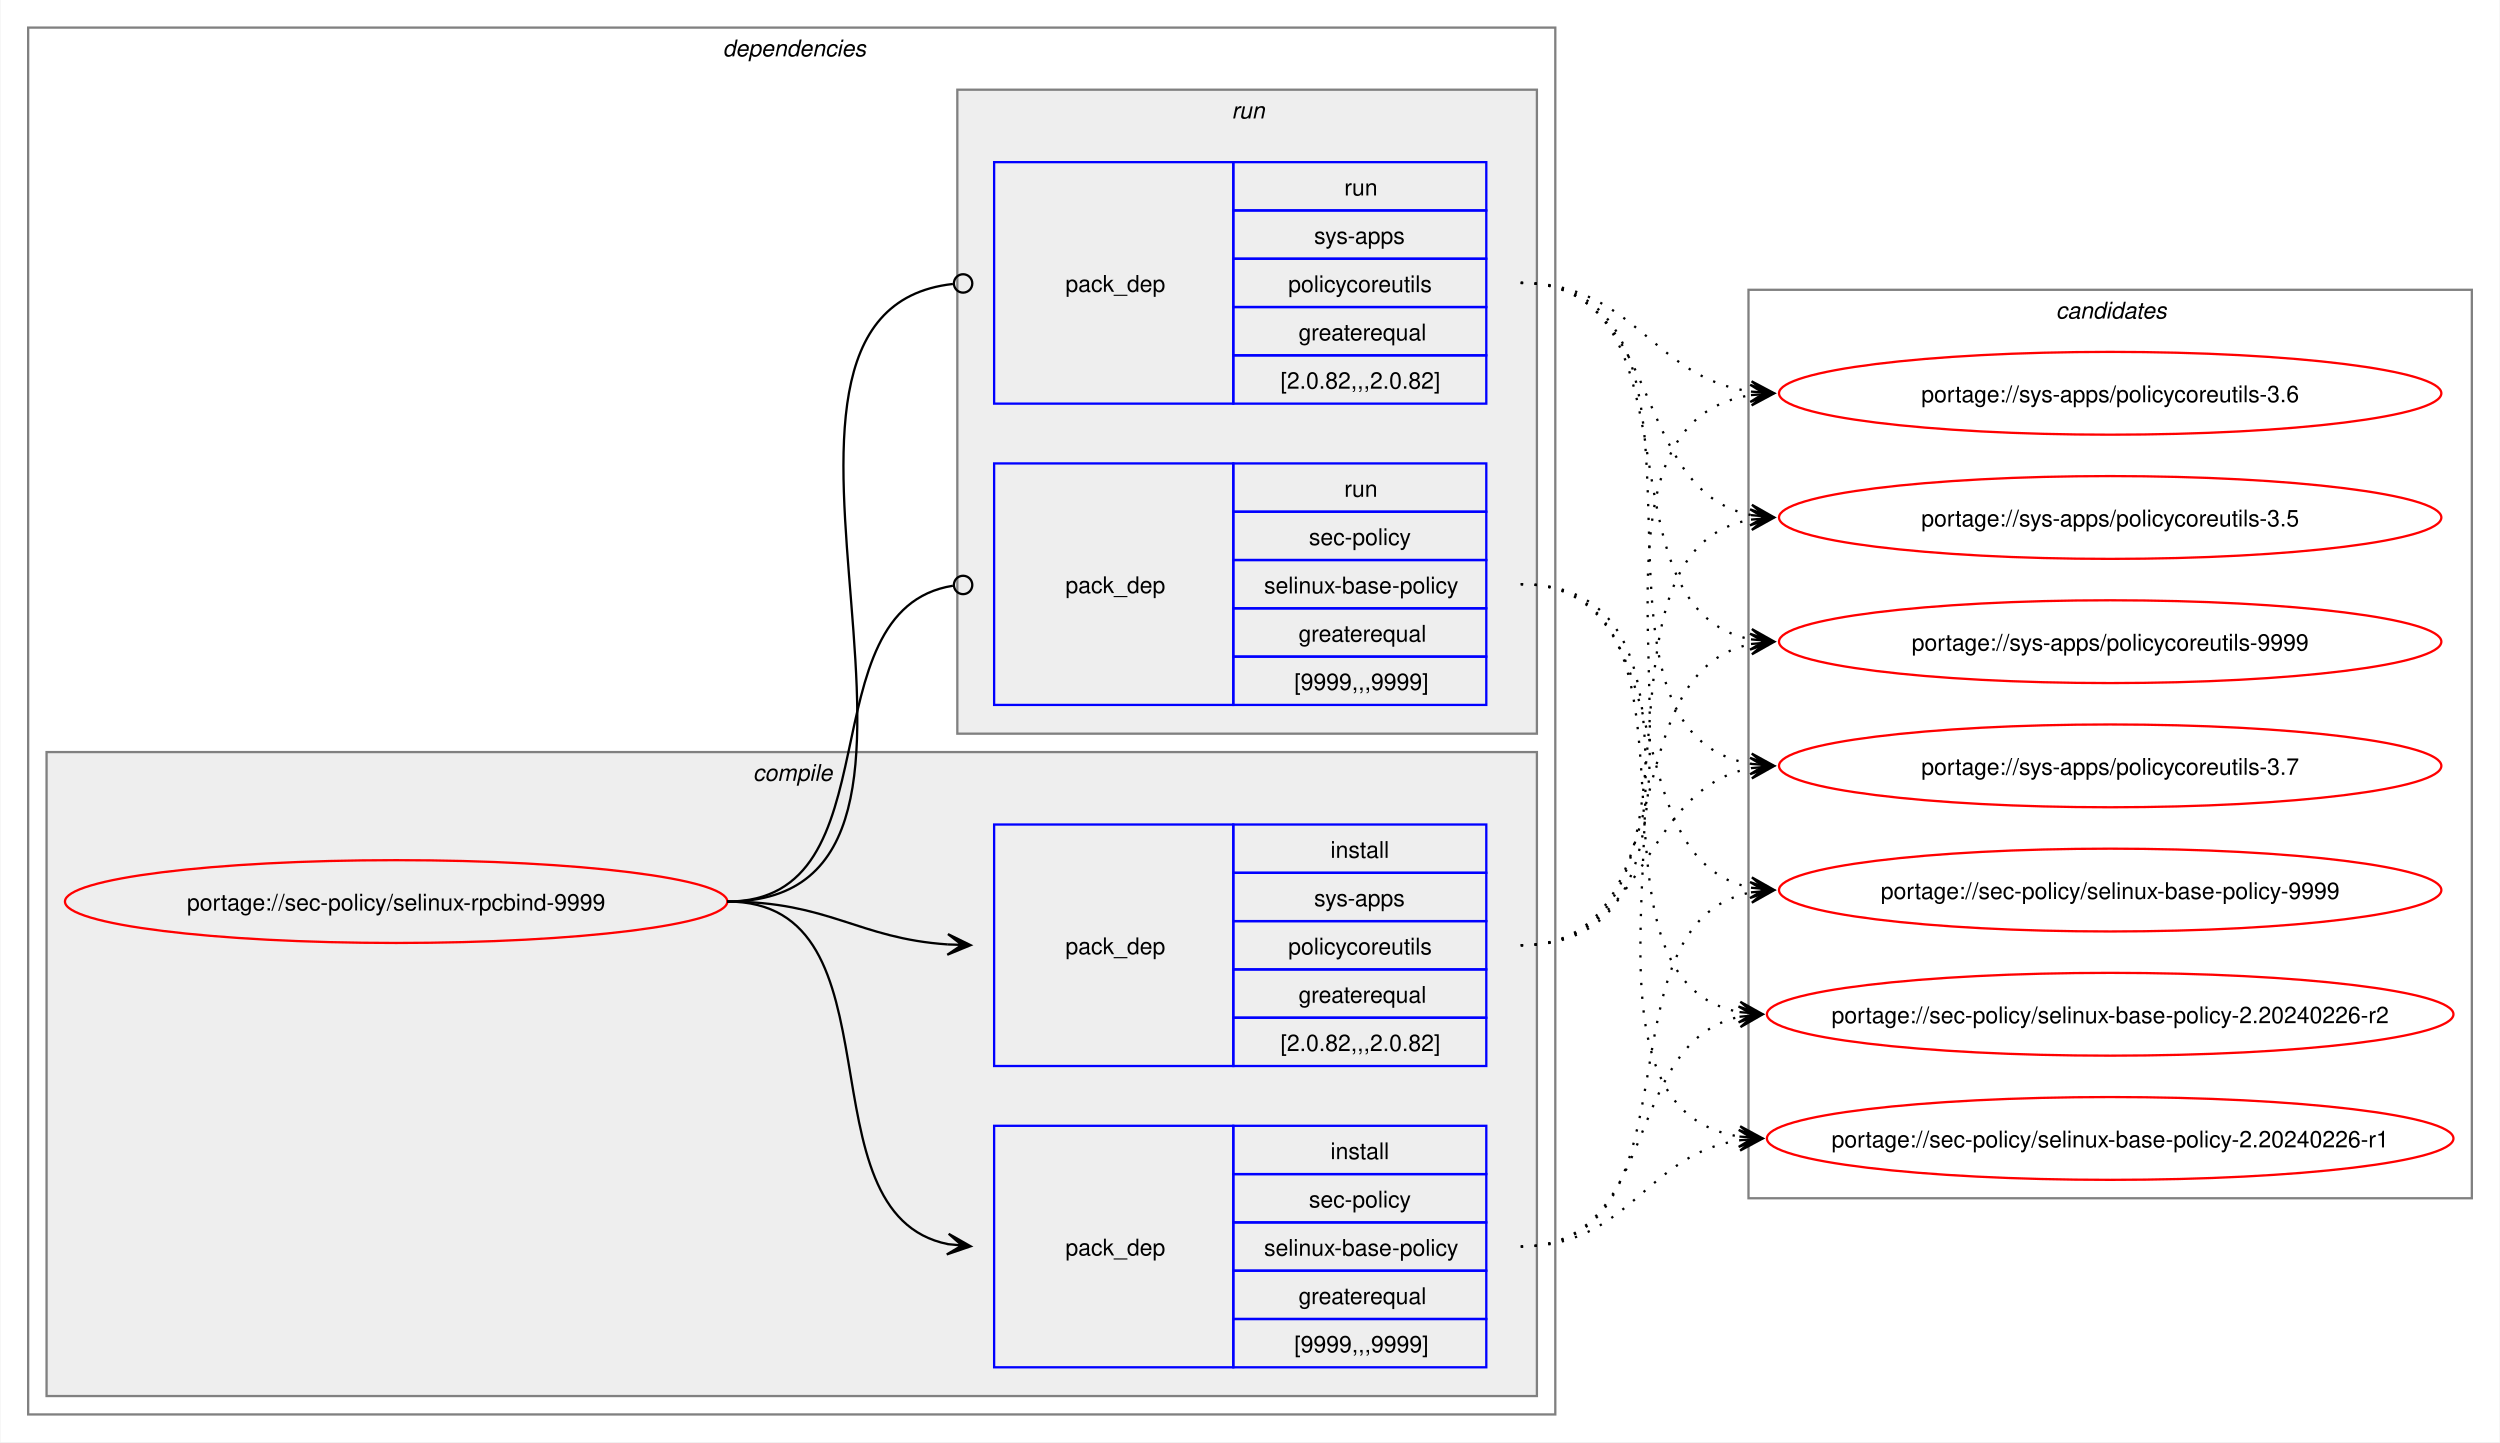
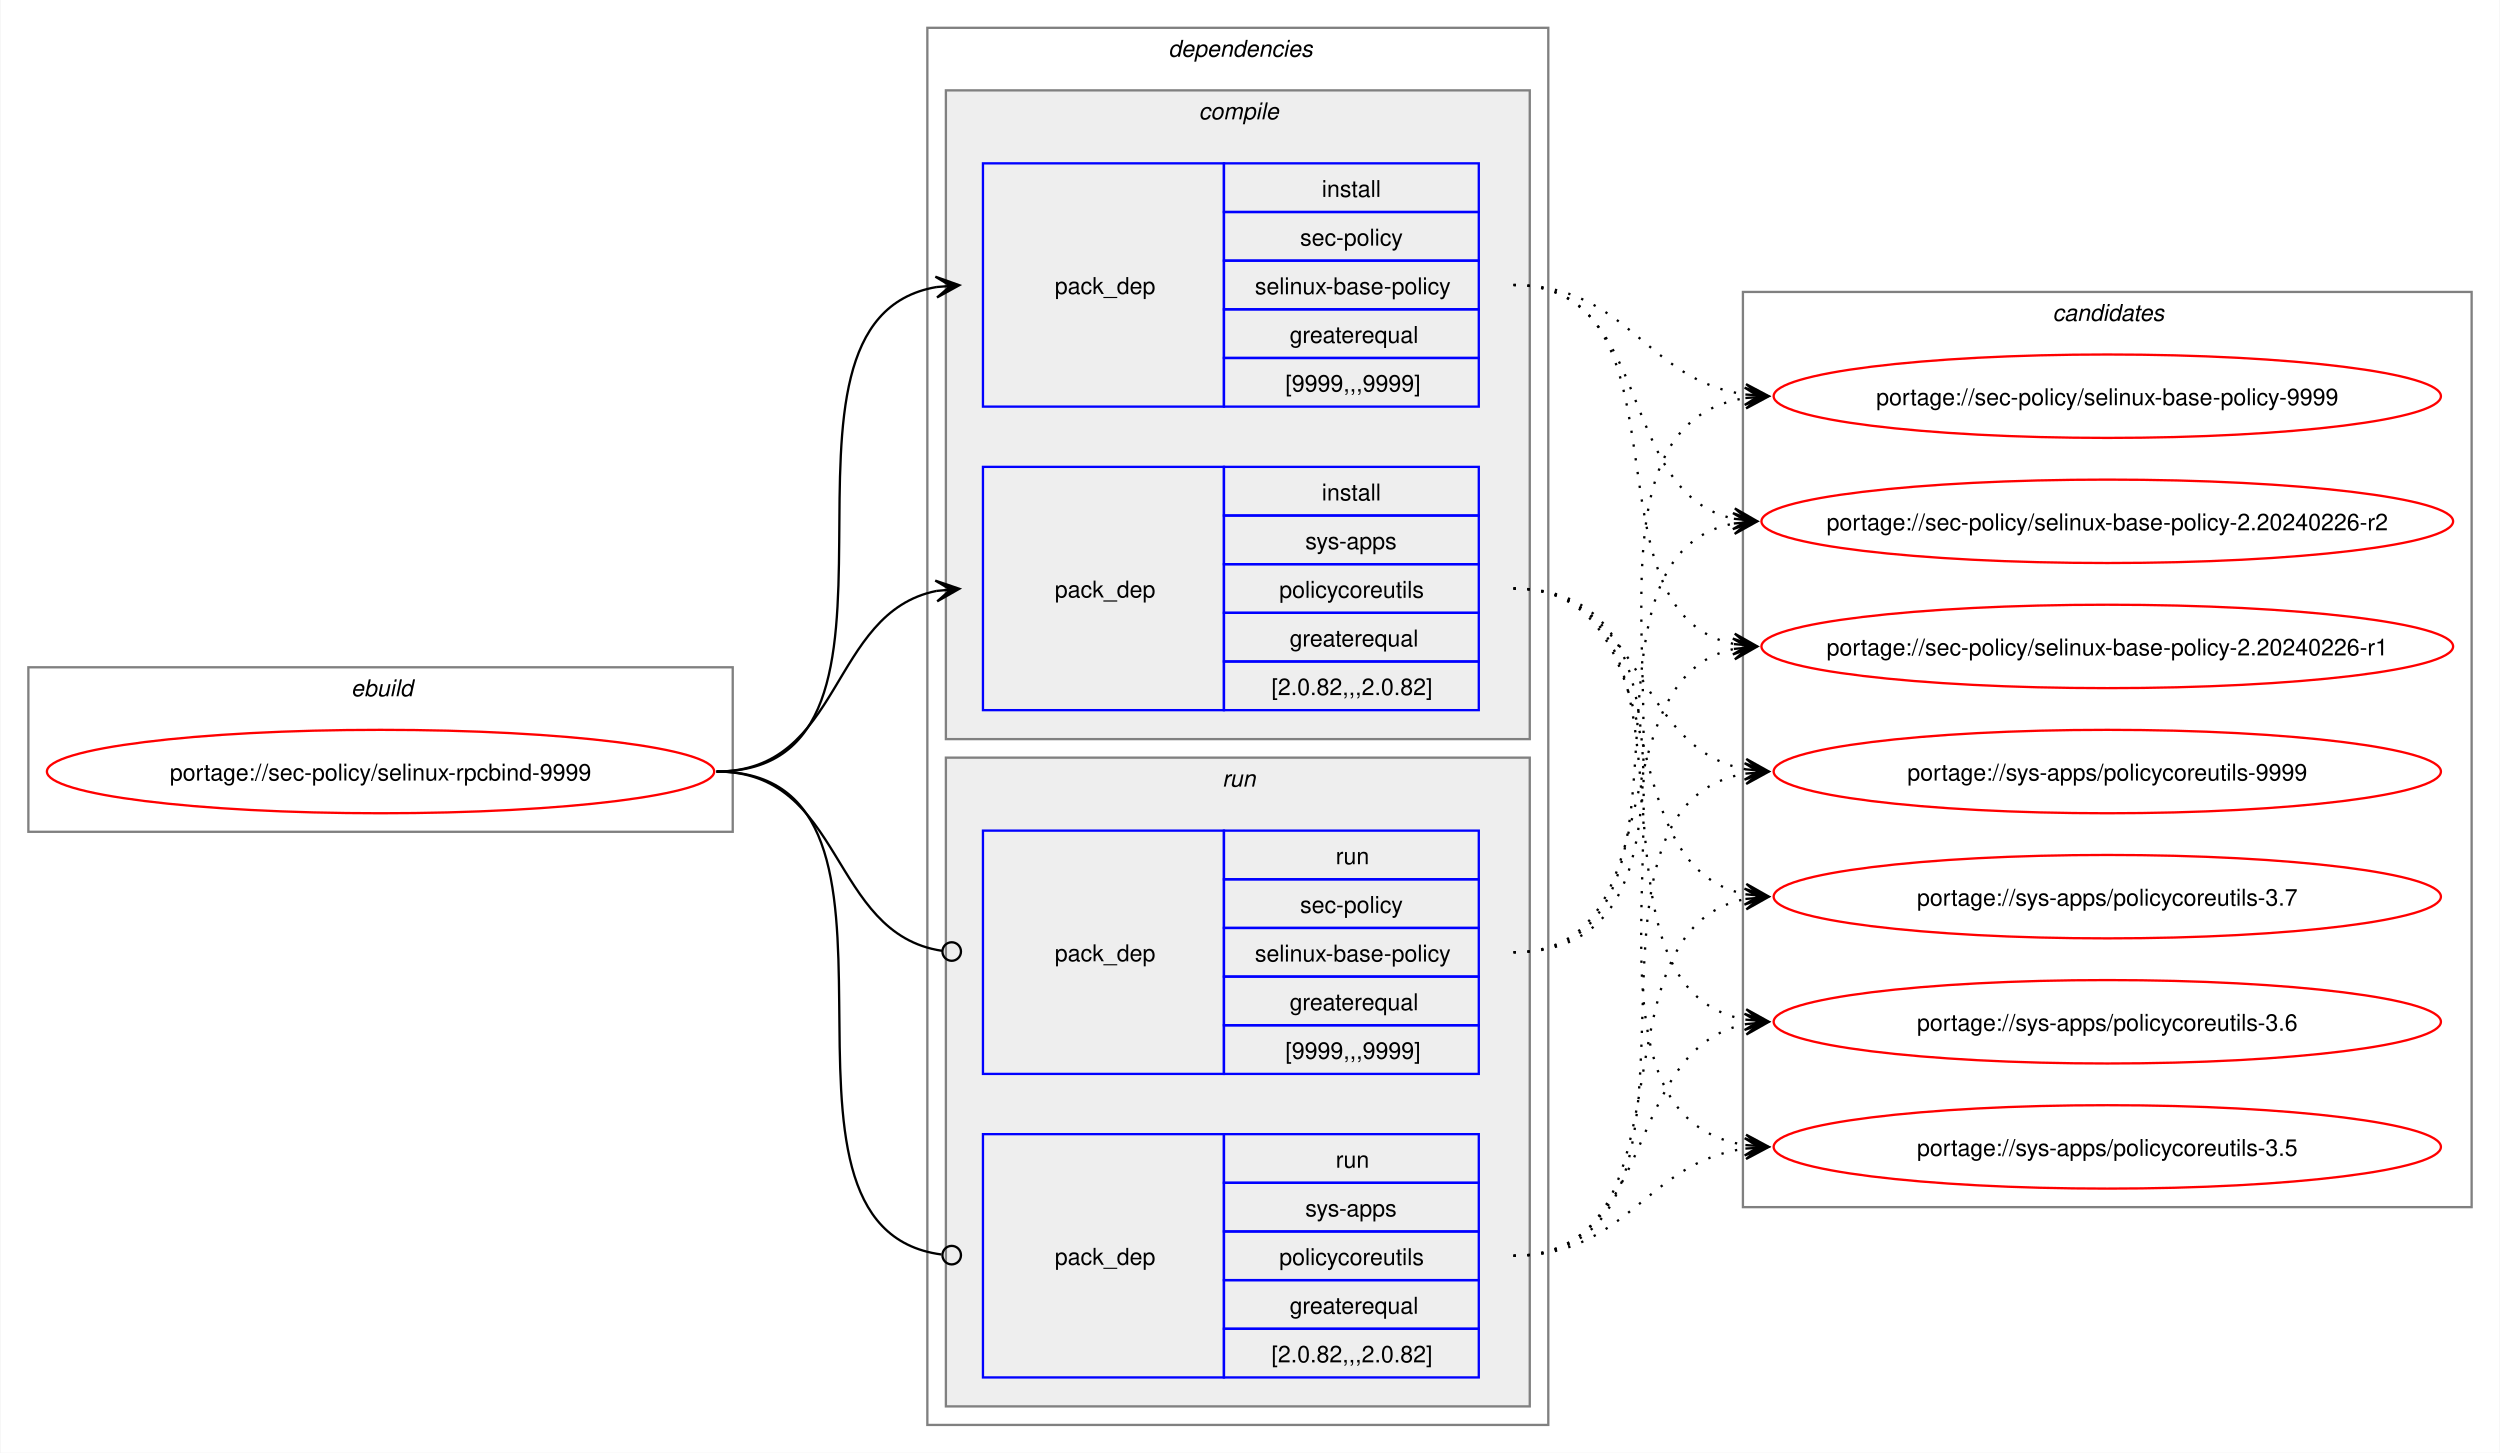
- <svg xmlns="http://www.w3.org/2000/svg" xmlns:xlink="http://www.w3.org/1999/xlink" width="1087pt" height="627pt" viewBox="0.00 0.00 1086.51 627.00">
+ <svg xmlns="http://www.w3.org/2000/svg" xmlns:xlink="http://www.w3.org/1999/xlink" width="1079pt" height="627pt" viewBox="0.00 0.00 1078.51 627.00">
  <g id="graph0" class="graph" transform="scale(1 1) rotate(0) translate(4 623)">
-     <polygon fill="white" stroke="none" points="-4,4 -4,-623 1082.51,-623 1082.51,4 -4,4" />
+     <polygon fill="white" stroke="none" points="-4,4 -4,-623 1074.51,-623 1074.51,4 -4,4" />
+     <g id="clust1" class="cluster">
+       <polygon fill="none" stroke="gray" points="8,-264 8,-335 312,-335 312,-264 8,-264" />
+       <text text-anchor="start" x="147.25" y="-322.5" font-family="Helvetica,sans-Serif" font-style="italic" font-size="10.00">ebuild</text>
+     </g>
    <g id="clust2" class="cluster">
-       <polygon fill="none" stroke="gray" points="8,-8 8,-611 672,-611 672,-8 8,-8" />
-       <text text-anchor="start" x="310" y="-598.5" font-family="Helvetica,sans-Serif" font-style="italic" font-size="10.00">dependencies</text>
+       <polygon fill="none" stroke="gray" points="396,-8 396,-611 664,-611 664,-8 396,-8" />
+       <text text-anchor="start" x="500" y="-598.5" font-family="Helvetica,sans-Serif" font-style="italic" font-size="10.00">dependencies</text>
    </g>
    <g id="clust3" class="cluster">
-       <polygon fill="#eeeeee" stroke="gray" points="16,-16 16,-296 664,-296 664,-16 16,-16" />
-       <text text-anchor="start" x="323.12" y="-283.5" font-family="Helvetica,sans-Serif" font-style="italic" font-size="10.00">compile</text>
+       <polygon fill="#eeeeee" stroke="gray" points="404,-304 404,-584 656,-584 656,-304 404,-304" />
+       <text text-anchor="start" x="513.12" y="-571.5" font-family="Helvetica,sans-Serif" font-style="italic" font-size="10.00">compile</text>
    </g>
    <g id="clust7" class="cluster">
-       <polygon fill="#eeeeee" stroke="gray" points="412,-304 412,-584 664,-584 664,-304 412,-304" />
-       <text text-anchor="start" x="531.25" y="-571.5" font-family="Helvetica,sans-Serif" font-style="italic" font-size="10.00">run</text>
+       <polygon fill="#eeeeee" stroke="gray" points="404,-16 404,-296 656,-296 656,-16 404,-16" />
+       <text text-anchor="start" x="523.25" y="-283.5" font-family="Helvetica,sans-Serif" font-style="italic" font-size="10.00">run</text>
    </g>
    <g id="clust10" class="cluster">
-       <polygon fill="none" stroke="gray" points="756,-102 756,-497 1070.51,-497 1070.51,-102 756,-102" />
-       <text text-anchor="start" x="889.63" y="-484.5" font-family="Helvetica,sans-Serif" font-style="italic" font-size="10.00">candidates</text>
+       <polygon fill="none" stroke="gray" points="748,-102 748,-497 1062.51,-497 1062.51,-102 748,-102" />
+       <text text-anchor="start" x="881.63" y="-484.5" font-family="Helvetica,sans-Serif" font-style="italic" font-size="10.00">candidates</text>
    </g>
    <g id="node1" class="node">
      <g id="a_node1">
        <a xlink:href="../sec-policy/selinux-rpcbind-9999.svg" xlink:title="portage://sec-policy/selinux-rpcbind-9999">
-           <ellipse fill="none" stroke="red" cx="168" cy="-231" rx="144" ry="18" />
-           <text text-anchor="middle" x="168" y="-227.12" font-family="Helvetica,sans-Serif" font-size="10.00">portage://sec-policy/selinux-rpcbind-9999</text>
+           <ellipse fill="none" stroke="red" cx="160" cy="-290" rx="144" ry="18" />
+           <text text-anchor="middle" x="160" y="-286.12" font-family="Helvetica,sans-Serif" font-size="10.00">portage://sec-policy/selinux-rpcbind-9999</text>
        </a>
      </g>
    </g>
    <g id="node2" class="node">
-       <polygon fill="none" stroke="blue" points="428,-28.5 428,-133.5 532,-133.5 532,-28.5 428,-28.5" />
-       <text text-anchor="start" x="459" y="-77.12" font-family="Helvetica,sans-Serif" font-size="10.00">pack_dep</text>
-       <polygon fill="none" stroke="blue" points="532,-112.5 532,-133.5 642,-133.5 642,-112.5 532,-112.5" />
-       <text text-anchor="start" x="574.25" y="-119" font-family="Helvetica,sans-Serif" font-size="10.00">install</text>
-       <polygon fill="none" stroke="blue" points="532,-91.5 532,-112.5 642,-112.5 642,-91.5 532,-91.5" />
-       <text text-anchor="start" x="564.87" y="-98" font-family="Helvetica,sans-Serif" font-size="10.00">sec-policy</text>
-       <polygon fill="none" stroke="blue" points="532,-70.5 532,-91.5 642,-91.5 642,-70.5 532,-70.5" />
-       <text text-anchor="start" x="545.37" y="-77" font-family="Helvetica,sans-Serif" font-size="10.00">selinux-base-policy</text>
-       <polygon fill="none" stroke="blue" points="532,-49.5 532,-70.5 642,-70.5 642,-49.5 532,-49.5" />
-       <text text-anchor="start" x="560.37" y="-56" font-family="Helvetica,sans-Serif" font-size="10.00">greaterequal</text>
-       <polygon fill="none" stroke="blue" points="532,-28.5 532,-49.5 642,-49.5 642,-28.5 532,-28.5" />
-       <text text-anchor="start" x="558.5" y="-35" font-family="Helvetica,sans-Serif" font-size="10.00">[9999,,,9999]</text>
+       <polygon fill="none" stroke="blue" points="420,-447.5 420,-552.5 524,-552.5 524,-447.5 420,-447.5" />
+       <text text-anchor="start" x="451" y="-496.12" font-family="Helvetica,sans-Serif" font-size="10.00">pack_dep</text>
+       <polygon fill="none" stroke="blue" points="524,-531.5 524,-552.5 634,-552.5 634,-531.5 524,-531.5" />
+       <text text-anchor="start" x="566.25" y="-538" font-family="Helvetica,sans-Serif" font-size="10.00">install</text>
+       <polygon fill="none" stroke="blue" points="524,-510.5 524,-531.5 634,-531.5 634,-510.5 524,-510.5" />
+       <text text-anchor="start" x="556.87" y="-517" font-family="Helvetica,sans-Serif" font-size="10.00">sec-policy</text>
+       <polygon fill="none" stroke="blue" points="524,-489.5 524,-510.5 634,-510.5 634,-489.5 524,-489.5" />
+       <text text-anchor="start" x="537.37" y="-496" font-family="Helvetica,sans-Serif" font-size="10.00">selinux-base-policy</text>
+       <polygon fill="none" stroke="blue" points="524,-468.5 524,-489.5 634,-489.5 634,-468.5 524,-468.5" />
+       <text text-anchor="start" x="552.37" y="-475" font-family="Helvetica,sans-Serif" font-size="10.00">greaterequal</text>
+       <polygon fill="none" stroke="blue" points="524,-447.5 524,-468.5 634,-468.5 634,-447.5 524,-447.5" />
+       <text text-anchor="start" x="550.5" y="-454" font-family="Helvetica,sans-Serif" font-size="10.00">[9999,,,9999]</text>
    </g>
    <g id="edge1" class="edge">
-       <path fill="none" stroke="black" d="M312,-231C389.89,-231 342.32,-95.29 407.96,-82.04" />
-       <polygon fill="black" stroke="black" points="417.79,-81.11 408.25,-86.53 414.02,-81.47 407.83,-82.05 407.83,-82.05 407.83,-82.05 414.02,-81.47 407.41,-77.57 417.79,-81.11" />
+       <path fill="none" stroke="black" d="M305,-290C405.57,-290 314,-484.31 399.94,-499.11" />
+       <polygon fill="black" stroke="black" points="409.79,-499.9 399.46,-503.59 406.02,-499.6 399.82,-499.1 399.82,-499.1 399.82,-499.1 406.02,-499.6 400.18,-494.61 409.79,-499.9" />
    </g>
    <g id="node3" class="node">
-       <polygon fill="none" stroke="blue" points="428,-159.5 428,-264.5 532,-264.5 532,-159.5 428,-159.5" />
-       <text text-anchor="start" x="459" y="-208.12" font-family="Helvetica,sans-Serif" font-size="10.00">pack_dep</text>
-       <polygon fill="none" stroke="blue" points="532,-243.5 532,-264.5 642,-264.5 642,-243.5 532,-243.5" />
-       <text text-anchor="start" x="574.25" y="-250" font-family="Helvetica,sans-Serif" font-size="10.00">install</text>
-       <polygon fill="none" stroke="blue" points="532,-222.5 532,-243.5 642,-243.5 642,-222.5 532,-222.5" />
-       <text text-anchor="start" x="567.12" y="-229" font-family="Helvetica,sans-Serif" font-size="10.00">sys-apps</text>
-       <polygon fill="none" stroke="blue" points="532,-201.5 532,-222.5 642,-222.5 642,-201.5 532,-201.5" />
-       <text text-anchor="start" x="555.87" y="-208" font-family="Helvetica,sans-Serif" font-size="10.00">policycoreutils</text>
-       <polygon fill="none" stroke="blue" points="532,-180.5 532,-201.5 642,-201.5 642,-180.5 532,-180.5" />
-       <text text-anchor="start" x="560.37" y="-187" font-family="Helvetica,sans-Serif" font-size="10.00">greaterequal</text>
-       <polygon fill="none" stroke="blue" points="532,-159.5 532,-180.5 642,-180.5 642,-159.5 532,-159.5" />
-       <text text-anchor="start" x="552.5" y="-166" font-family="Helvetica,sans-Serif" font-size="10.00">[2.0.82,,,2.0.82]</text>
+       <polygon fill="none" stroke="blue" points="420,-316.5 420,-421.5 524,-421.5 524,-316.5 420,-316.5" />
+       <text text-anchor="start" x="451" y="-365.12" font-family="Helvetica,sans-Serif" font-size="10.00">pack_dep</text>
+       <polygon fill="none" stroke="blue" points="524,-400.5 524,-421.5 634,-421.5 634,-400.5 524,-400.5" />
+       <text text-anchor="start" x="566.25" y="-407" font-family="Helvetica,sans-Serif" font-size="10.00">install</text>
+       <polygon fill="none" stroke="blue" points="524,-379.5 524,-400.5 634,-400.5 634,-379.5 524,-379.5" />
+       <text text-anchor="start" x="559.12" y="-386" font-family="Helvetica,sans-Serif" font-size="10.00">sys-apps</text>
+       <polygon fill="none" stroke="blue" points="524,-358.5 524,-379.5 634,-379.5 634,-358.5 524,-358.5" />
+       <text text-anchor="start" x="547.87" y="-365" font-family="Helvetica,sans-Serif" font-size="10.00">policycoreutils</text>
+       <polygon fill="none" stroke="blue" points="524,-337.5 524,-358.5 634,-358.5 634,-337.5 524,-337.5" />
+       <text text-anchor="start" x="552.37" y="-344" font-family="Helvetica,sans-Serif" font-size="10.00">greaterequal</text>
+       <polygon fill="none" stroke="blue" points="524,-316.5 524,-337.5 634,-337.5 634,-316.5 524,-316.5" />
+       <text text-anchor="start" x="544.5" y="-323" font-family="Helvetica,sans-Serif" font-size="10.00">[2.0.82,,,2.0.82]</text>
    </g>
    <g id="edge2" class="edge">
-       <path fill="none" stroke="black" d="M312,-231C356.34,-231 368.74,-214.99 407.84,-212.36" />
-       <polygon fill="black" stroke="black" points="417.78,-212.04 407.93,-216.86 414,-212.16 407.79,-212.36 407.79,-212.36 407.79,-212.36 414,-212.16 407.64,-207.87 417.78,-212.04" />
+       <path fill="none" stroke="black" d="M305,-290C359.74,-290 353.49,-358.57 399.89,-367.94" />
+       <polygon fill="black" stroke="black" points="409.79,-368.88 399.41,-372.42 406.02,-368.53 399.83,-367.94 399.83,-367.94 399.83,-367.94 406.02,-368.53 400.26,-363.46 409.79,-368.88" />
    </g>
    <g id="node4" class="node">
-       <polygon fill="none" stroke="blue" points="428,-316.5 428,-421.5 532,-421.5 532,-316.5 428,-316.5" />
-       <text text-anchor="start" x="459" y="-365.12" font-family="Helvetica,sans-Serif" font-size="10.00">pack_dep</text>
-       <polygon fill="none" stroke="blue" points="532,-400.5 532,-421.5 642,-421.5 642,-400.5 532,-400.5" />
-       <text text-anchor="start" x="580.25" y="-407" font-family="Helvetica,sans-Serif" font-size="10.00">run</text>
-       <polygon fill="none" stroke="blue" points="532,-379.5 532,-400.5 642,-400.5 642,-379.5 532,-379.5" />
-       <text text-anchor="start" x="564.87" y="-386" font-family="Helvetica,sans-Serif" font-size="10.00">sec-policy</text>
-       <polygon fill="none" stroke="blue" points="532,-358.5 532,-379.5 642,-379.5 642,-358.5 532,-358.5" />
-       <text text-anchor="start" x="545.37" y="-365" font-family="Helvetica,sans-Serif" font-size="10.00">selinux-base-policy</text>
-       <polygon fill="none" stroke="blue" points="532,-337.5 532,-358.5 642,-358.5 642,-337.5 532,-337.5" />
-       <text text-anchor="start" x="560.37" y="-344" font-family="Helvetica,sans-Serif" font-size="10.00">greaterequal</text>
-       <polygon fill="none" stroke="blue" points="532,-316.5 532,-337.5 642,-337.5 642,-316.5 532,-316.5" />
-       <text text-anchor="start" x="558.5" y="-323" font-family="Helvetica,sans-Serif" font-size="10.00">[9999,,,9999]</text>
+       <polygon fill="none" stroke="blue" points="420,-159.5 420,-264.5 524,-264.5 524,-159.5 420,-159.5" />
+       <text text-anchor="start" x="451" y="-208.12" font-family="Helvetica,sans-Serif" font-size="10.00">pack_dep</text>
+       <polygon fill="none" stroke="blue" points="524,-243.5 524,-264.5 634,-264.5 634,-243.5 524,-243.5" />
+       <text text-anchor="start" x="572.25" y="-250" font-family="Helvetica,sans-Serif" font-size="10.00">run</text>
+       <polygon fill="none" stroke="blue" points="524,-222.5 524,-243.5 634,-243.5 634,-222.5 524,-222.5" />
+       <text text-anchor="start" x="556.87" y="-229" font-family="Helvetica,sans-Serif" font-size="10.00">sec-policy</text>
+       <polygon fill="none" stroke="blue" points="524,-201.5 524,-222.5 634,-222.5 634,-201.5 524,-201.5" />
+       <text text-anchor="start" x="537.37" y="-208" font-family="Helvetica,sans-Serif" font-size="10.00">selinux-base-policy</text>
+       <polygon fill="none" stroke="blue" points="524,-180.5 524,-201.5 634,-201.5 634,-180.5 524,-180.5" />
+       <text text-anchor="start" x="552.37" y="-187" font-family="Helvetica,sans-Serif" font-size="10.00">greaterequal</text>
+       <polygon fill="none" stroke="blue" points="524,-159.5 524,-180.5 634,-180.5 634,-159.5 524,-159.5" />
+       <text text-anchor="start" x="550.5" y="-166" font-family="Helvetica,sans-Serif" font-size="10.00">[9999,,,9999]</text>
    </g>
    <g id="edge3" class="edge">
-       <path fill="none" stroke="black" d="M312,-231C386.43,-231 345.13,-357.91 410.07,-368.32" />
-       <ellipse fill="none" stroke="black" cx="414.51" cy="-368.66" rx="4" ry="4" />
+       <path fill="none" stroke="black" d="M305,-290C360.41,-290 353.47,-220.01 402.31,-212.63" />
+       <ellipse fill="none" stroke="black" cx="406.51" cy="-212.32" rx="4" ry="4" />
    </g>
    <g id="node5" class="node">
-       <polygon fill="none" stroke="blue" points="428,-447.5 428,-552.5 532,-552.5 532,-447.5 428,-447.5" />
-       <text text-anchor="start" x="459" y="-496.12" font-family="Helvetica,sans-Serif" font-size="10.00">pack_dep</text>
-       <polygon fill="none" stroke="blue" points="532,-531.5 532,-552.5 642,-552.5 642,-531.5 532,-531.5" />
-       <text text-anchor="start" x="580.25" y="-538" font-family="Helvetica,sans-Serif" font-size="10.00">run</text>
-       <polygon fill="none" stroke="blue" points="532,-510.5 532,-531.5 642,-531.5 642,-510.5 532,-510.5" />
-       <text text-anchor="start" x="567.12" y="-517" font-family="Helvetica,sans-Serif" font-size="10.00">sys-apps</text>
-       <polygon fill="none" stroke="blue" points="532,-489.5 532,-510.5 642,-510.5 642,-489.5 532,-489.5" />
-       <text text-anchor="start" x="555.87" y="-496" font-family="Helvetica,sans-Serif" font-size="10.00">policycoreutils</text>
-       <polygon fill="none" stroke="blue" points="532,-468.5 532,-489.5 642,-489.5 642,-468.5 532,-468.5" />
-       <text text-anchor="start" x="560.37" y="-475" font-family="Helvetica,sans-Serif" font-size="10.00">greaterequal</text>
-       <polygon fill="none" stroke="blue" points="532,-447.5 532,-468.5 642,-468.5 642,-447.5 532,-447.5" />
-       <text text-anchor="start" x="552.5" y="-454" font-family="Helvetica,sans-Serif" font-size="10.00">[2.0.82,,,2.0.82]</text>
+       <polygon fill="none" stroke="blue" points="420,-28.5 420,-133.5 524,-133.5 524,-28.5 420,-28.5" />
+       <text text-anchor="start" x="451" y="-77.12" font-family="Helvetica,sans-Serif" font-size="10.00">pack_dep</text>
+       <polygon fill="none" stroke="blue" points="524,-112.5 524,-133.5 634,-133.5 634,-112.5 524,-112.5" />
+       <text text-anchor="start" x="572.25" y="-119" font-family="Helvetica,sans-Serif" font-size="10.00">run</text>
+       <polygon fill="none" stroke="blue" points="524,-91.5 524,-112.5 634,-112.5 634,-91.5 524,-91.5" />
+       <text text-anchor="start" x="559.12" y="-98" font-family="Helvetica,sans-Serif" font-size="10.00">sys-apps</text>
+       <polygon fill="none" stroke="blue" points="524,-70.5 524,-91.5 634,-91.5 634,-70.5 524,-70.5" />
+       <text text-anchor="start" x="547.87" y="-77" font-family="Helvetica,sans-Serif" font-size="10.00">policycoreutils</text>
+       <polygon fill="none" stroke="blue" points="524,-49.5 524,-70.5 634,-70.5 634,-49.5 524,-49.5" />
+       <text text-anchor="start" x="552.37" y="-56" font-family="Helvetica,sans-Serif" font-size="10.00">greaterequal</text>
+       <polygon fill="none" stroke="blue" points="524,-28.5 524,-49.5 634,-49.5 634,-28.5 524,-28.5" />
+       <text text-anchor="start" x="544.5" y="-35" font-family="Helvetica,sans-Serif" font-size="10.00">[2.0.82,,,2.0.82]</text>
    </g>
    <g id="edge4" class="edge">
-       <path fill="none" stroke="black" d="M312,-231C437.53,-231 297.51,-487.03 410.07,-499.53" />
-       <ellipse fill="none" stroke="black" cx="414.51" cy="-499.76" rx="4" ry="4" />
+       <path fill="none" stroke="black" d="M305,-290C406,-290 312.85,-93.46 402.1,-81.56" />
+       <ellipse fill="none" stroke="black" cx="406.51" cy="-81.28" rx="4" ry="4" />
    </g>
    <g id="node6" class="node">
      <g id="a_node6">
        <a xlink:href="../sec-policy/selinux-base-policy-9999.svg" xlink:title="portage://sec-policy/selinux-base-policy-9999">
-           <ellipse fill="none" stroke="red" cx="913.26" cy="-236" rx="144" ry="18" />
-           <text text-anchor="middle" x="913.26" y="-232.12" font-family="Helvetica,sans-Serif" font-size="10.00">portage://sec-policy/selinux-base-policy-9999</text>
+           <ellipse fill="none" stroke="red" cx="905.26" cy="-452" rx="144" ry="18" />
+           <text text-anchor="middle" x="905.26" y="-448.12" font-family="Helvetica,sans-Serif" font-size="10.00">portage://sec-policy/selinux-base-policy-9999</text>
        </a>
      </g>
    </g>
    <g id="edge5" class="edge">
-       <path fill="none" stroke="black" stroke-dasharray="1,5" d="M657,-81C737.82,-81 688.61,-221.81 757.24,-235.01" />
-       <polygon fill="black" stroke="black" points="767.04,-235.89 756.68,-239.48 763.28,-235.55 757.08,-235 757.08,-235 757.08,-235 763.28,-235.55 757.48,-230.51 767.04,-235.89" />
+       <path fill="none" stroke="black" stroke-dasharray="1,5" d="M649,-500C698.96,-500 705.63,-458.69 749.33,-452.72" />
+       <polygon fill="black" stroke="black" points="759.04,-452.08 749.36,-457.22 755.27,-452.33 749.06,-452.73 749.06,-452.73 749.06,-452.73 755.27,-452.33 748.77,-448.24 759.04,-452.08" />
    </g>
    <g id="node7" class="node">
      <g id="a_node7">
        <a xlink:href="../sec-policy/selinux-base-policy-2.20240226-r2.svg" xlink:title="portage://sec-policy/selinux-base-policy-2.20240226-r2">
-           <ellipse fill="none" stroke="red" cx="913.26" cy="-182" rx="149.26" ry="18" />
-           <text text-anchor="middle" x="913.26" y="-178.12" font-family="Helvetica,sans-Serif" font-size="10.00">portage://sec-policy/selinux-base-policy-2.20240226-r2</text>
+           <ellipse fill="none" stroke="red" cx="905.26" cy="-398" rx="149.26" ry="18" />
+           <text text-anchor="middle" x="905.26" y="-394.12" font-family="Helvetica,sans-Serif" font-size="10.00">portage://sec-policy/selinux-base-policy-2.20240226-r2</text>
        </a>
      </g>
    </g>
    <g id="edge6" class="edge">
-       <path fill="none" stroke="black" stroke-dasharray="1,5" d="M657,-81C718.21,-81 700.69,-170.14 752.36,-180.93" />
-       <polygon fill="black" stroke="black" points="762.04,-181.88 751.65,-185.39 758.28,-181.51 752.09,-180.91 752.09,-180.91 752.09,-180.91 758.28,-181.51 752.53,-176.43 762.04,-181.88" />
+       <path fill="none" stroke="black" stroke-dasharray="1,5" d="M649,-500C710.5,-500 692.45,-409.98 744.32,-399.08" />
+       <polygon fill="black" stroke="black" points="754.04,-398.12 744.53,-403.58 750.28,-398.49 744.09,-399.1 744.09,-399.1 744.09,-399.1 750.28,-398.49 743.65,-394.62 754.04,-398.12" />
    </g>
    <g id="node8" class="node">
      <g id="a_node8">
        <a xlink:href="../sec-policy/selinux-base-policy-2.20240226-r1.svg" xlink:title="portage://sec-policy/selinux-base-policy-2.20240226-r1">
-           <ellipse fill="none" stroke="red" cx="913.26" cy="-128" rx="149.26" ry="18" />
-           <text text-anchor="middle" x="913.26" y="-124.12" font-family="Helvetica,sans-Serif" font-size="10.00">portage://sec-policy/selinux-base-policy-2.20240226-r1</text>
+           <ellipse fill="none" stroke="red" cx="905.26" cy="-344" rx="149.26" ry="18" />
+           <text text-anchor="middle" x="905.26" y="-340.12" font-family="Helvetica,sans-Serif" font-size="10.00">portage://sec-policy/selinux-base-policy-2.20240226-r1</text>
        </a>
      </g>
    </g>
    <g id="edge7" class="edge">
-       <path fill="none" stroke="black" stroke-dasharray="1,5" d="M657,-81C704.7,-81 710.88,-121.11 752.26,-127.22" />
-       <polygon fill="black" stroke="black" points="762.04,-127.91 751.75,-131.7 758.27,-127.65 752.06,-127.21 752.06,-127.21 752.06,-127.21 758.27,-127.65 752.38,-122.72 762.04,-127.91" />
+       <path fill="none" stroke="black" stroke-dasharray="1,5" d="M649,-500C728.96,-500 676.82,-358.28 744.39,-345" />
+       <polygon fill="black" stroke="black" points="754.04,-344.11 744.49,-349.51 750.28,-344.46 744.08,-345.02 744.08,-345.02 744.08,-345.02 750.28,-344.46 743.67,-340.54 754.04,-344.11" />
    </g>
    <g id="node9" class="node">
      <g id="a_node9">
        <a xlink:href="../sys-apps/policycoreutils-9999.svg" xlink:title="portage://sys-apps/policycoreutils-9999">
-           <ellipse fill="none" stroke="red" cx="913.26" cy="-344" rx="144" ry="18" />
-           <text text-anchor="middle" x="913.26" y="-340.12" font-family="Helvetica,sans-Serif" font-size="10.00">portage://sys-apps/policycoreutils-9999</text>
+           <ellipse fill="none" stroke="red" cx="905.26" cy="-290" rx="144" ry="18" />
+           <text text-anchor="middle" x="905.26" y="-286.12" font-family="Helvetica,sans-Serif" font-size="10.00">portage://sys-apps/policycoreutils-9999</text>
        </a>
      </g>
    </g>
    <g id="edge8" class="edge">
-       <path fill="none" stroke="black" stroke-dasharray="1,5" d="M657,-212C729.83,-212 695.51,-330.93 757.46,-343.01" />
-       <polygon fill="black" stroke="black" points="767.04,-343.89 756.67,-347.46 763.28,-343.55 757.08,-342.98 757.08,-342.98 757.08,-342.98 763.28,-343.55 757.49,-338.5 767.04,-343.89" />
+       <path fill="none" stroke="black" stroke-dasharray="1,5" d="M649,-369C705.74,-369 700.61,-299.86 749.37,-290.94" />
+       <polygon fill="black" stroke="black" points="759.04,-290.11 749.47,-295.45 755.27,-290.43 749.08,-290.97 749.08,-290.97 749.08,-290.97 755.27,-290.43 748.69,-286.48 759.04,-290.11" />
    </g>
    <g id="node10" class="node">
      <g id="a_node10">
        <a xlink:href="../sys-apps/policycoreutils-3.7.svg" xlink:title="portage://sys-apps/policycoreutils-3.7">
-           <ellipse fill="none" stroke="red" cx="913.26" cy="-290" rx="144" ry="18" />
-           <text text-anchor="middle" x="913.26" y="-286.12" font-family="Helvetica,sans-Serif" font-size="10.00">portage://sys-apps/policycoreutils-3.7</text>
+           <ellipse fill="none" stroke="red" cx="905.26" cy="-236" rx="144" ry="18" />
+           <text text-anchor="middle" x="905.26" y="-232.12" font-family="Helvetica,sans-Serif" font-size="10.00">portage://sys-apps/policycoreutils-3.7</text>
        </a>
      </g>
    </g>
    <g id="edge9" class="edge">
-       <path fill="none" stroke="black" stroke-dasharray="1,5" d="M657,-212C713.38,-212 708.82,-279.98 757.11,-289.01" />
-       <polygon fill="black" stroke="black" points="767.04,-289.89 756.68,-293.49 763.27,-289.56 757.08,-289.01 757.08,-289.01 757.08,-289.01 763.27,-289.56 757.48,-284.53 767.04,-289.89" />
+       <path fill="none" stroke="black" stroke-dasharray="1,5" d="M649,-369C722.15,-369 687.24,-249.16 749.41,-236.99" />
+       <polygon fill="black" stroke="black" points="759.04,-236.11 749.49,-241.51 755.28,-236.46 749.08,-237.02 749.08,-237.02 749.08,-237.02 755.28,-236.46 748.67,-232.54 759.04,-236.11" />
    </g>
    <g id="node11" class="node">
      <g id="a_node11">
        <a xlink:href="../sys-apps/policycoreutils-3.6.svg" xlink:title="portage://sys-apps/policycoreutils-3.6">
-           <ellipse fill="none" stroke="red" cx="913.26" cy="-452" rx="144" ry="18" />
-           <text text-anchor="middle" x="913.26" y="-448.12" font-family="Helvetica,sans-Serif" font-size="10.00">portage://sys-apps/policycoreutils-3.6</text>
+           <ellipse fill="none" stroke="red" cx="905.26" cy="-182" rx="144" ry="18" />
+           <text text-anchor="middle" x="905.26" y="-178.12" font-family="Helvetica,sans-Serif" font-size="10.00">portage://sys-apps/policycoreutils-3.6</text>
        </a>
      </g>
    </g>
    <g id="edge10" class="edge">
-       <path fill="none" stroke="black" stroke-dasharray="1,5" d="M657,-212C770.67,-212 658.65,-436.33 757.33,-451.22" />
-       <polygon fill="black" stroke="black" points="767.04,-451.91 756.75,-455.69 763.27,-451.65 757.07,-451.21 757.07,-451.21 757.07,-451.21 763.27,-451.65 757.38,-446.72 767.04,-451.91" />
+       <path fill="none" stroke="black" stroke-dasharray="1,5" d="M649,-369C741.74,-369 669.99,-197.03 749.23,-182.92" />
+       <polygon fill="black" stroke="black" points="759.04,-182.1 749.45,-187.42 755.27,-182.42 749.08,-182.93 749.08,-182.93 749.08,-182.93 755.27,-182.42 748.7,-178.45 759.04,-182.1" />
    </g>
    <g id="node12" class="node">
      <g id="a_node12">
        <a xlink:href="../sys-apps/policycoreutils-3.5.svg" xlink:title="portage://sys-apps/policycoreutils-3.5">
-           <ellipse fill="none" stroke="red" cx="913.26" cy="-398" rx="144" ry="18" />
-           <text text-anchor="middle" x="913.26" y="-394.12" font-family="Helvetica,sans-Serif" font-size="10.00">portage://sys-apps/policycoreutils-3.5</text>
+           <ellipse fill="none" stroke="red" cx="905.26" cy="-128" rx="144" ry="18" />
+           <text text-anchor="middle" x="905.26" y="-124.12" font-family="Helvetica,sans-Serif" font-size="10.00">portage://sys-apps/policycoreutils-3.5</text>
        </a>
      </g>
    </g>
    <g id="edge11" class="edge">
-       <path fill="none" stroke="black" stroke-dasharray="1,5" d="M657,-212C749.38,-212 678.31,-383.06 757.28,-397.09" />
-       <polygon fill="black" stroke="black" points="767.04,-397.9 756.7,-401.55 763.27,-397.59 757.08,-397.07 757.08,-397.07 757.08,-397.07 763.27,-397.59 757.45,-392.59 767.04,-397.9" />
+       <path fill="none" stroke="black" stroke-dasharray="1,5" d="M649,-369C763.06,-369 650.29,-143.74 749.29,-128.78" />
+       <polygon fill="black" stroke="black" points="759.04,-128.09 749.38,-133.28 755.27,-128.35 749.07,-128.8 749.07,-128.8 749.07,-128.8 755.27,-128.35 748.75,-124.31 759.04,-128.09" />
    </g>
    <g id="edge12" class="edge">
-       <path fill="none" stroke="black" stroke-dasharray="1,5" d="M657,-369C730.15,-369 695.24,-249.16 757.41,-236.99" />
-       <polygon fill="black" stroke="black" points="767.04,-236.11 757.49,-241.51 763.28,-236.46 757.08,-237.02 757.08,-237.02 757.08,-237.02 763.28,-236.46 756.67,-232.54 767.04,-236.11" />
+       <path fill="none" stroke="black" stroke-dasharray="1,5" d="M649,-212C762.67,-212 650.65,-436.33 749.33,-451.22" />
+       <polygon fill="black" stroke="black" points="759.04,-451.91 748.75,-455.69 755.27,-451.65 749.07,-451.21 749.07,-451.21 749.07,-451.21 755.27,-451.65 749.38,-446.72 759.04,-451.91" />
    </g>
    <g id="edge13" class="edge">
-       <path fill="none" stroke="black" stroke-dasharray="1,5" d="M657,-369C748.67,-369 674.33,-197.03 752.38,-182.92" />
-       <polygon fill="black" stroke="black" points="762.04,-182.1 752.46,-187.43 758.27,-182.42 752.08,-182.94 752.08,-182.94 752.08,-182.94 758.27,-182.42 751.7,-178.46 762.04,-182.1" />
+       <path fill="none" stroke="black" stroke-dasharray="1,5" d="M649,-212C740.3,-212 666.65,-383.06 744.42,-397.09" />
+       <polygon fill="black" stroke="black" points="754.04,-397.9 743.7,-401.54 750.27,-397.58 744.08,-397.06 744.08,-397.06 744.08,-397.06 750.27,-397.58 744.45,-392.57 754.04,-397.9" />
    </g>
    <g id="edge14" class="edge">
-       <path fill="none" stroke="black" stroke-dasharray="1,5" d="M657,-369C770.06,-369 654.65,-144.19 752.09,-128.83" />
-       <polygon fill="black" stroke="black" points="762.04,-128.09 752.4,-133.31 758.27,-128.37 752.07,-128.83 752.07,-128.83 752.07,-128.83 758.27,-128.37 751.74,-124.34 762.04,-128.09" />
+       <path fill="none" stroke="black" stroke-dasharray="1,5" d="M649,-212C720.34,-212 684.29,-330.45 744.3,-342.94" />
+       <polygon fill="black" stroke="black" points="754.04,-343.88 743.65,-347.4 750.28,-343.52 744.09,-342.92 744.09,-342.92 744.09,-342.92 750.28,-343.52 744.52,-338.44 754.04,-343.88" />
    </g>
    <g id="edge15" class="edge">
-       <path fill="none" stroke="black" stroke-dasharray="1,5" d="M657,-500C738.17,-500 688.32,-358.28 757.2,-345" />
-       <polygon fill="black" stroke="black" points="767.04,-344.11 757.49,-349.49 763.28,-344.45 757.08,-345.01 757.08,-345.01 757.08,-345.01 763.28,-344.45 756.68,-340.53 767.04,-344.11" />
+       <path fill="none" stroke="black" stroke-dasharray="1,5" d="M649,-81C750.22,-81 662.29,-274.38 749.1,-289.11" />
+       <polygon fill="black" stroke="black" points="759.04,-289.9 748.72,-293.6 755.27,-289.6 749.07,-289.11 749.07,-289.11 749.07,-289.11 755.27,-289.6 749.43,-284.63 759.04,-289.9" />
    </g>
    <g id="edge16" class="edge">
-       <path fill="none" stroke="black" stroke-dasharray="1,5" d="M657,-500C758.7,-500 669.77,-305.3 757.33,-290.85" />
-       <polygon fill="black" stroke="black" points="767.04,-290.09 757.42,-295.35 763.27,-290.39 757.07,-290.87 757.07,-290.87 757.07,-290.87 763.27,-290.39 756.72,-286.38 767.04,-290.09" />
+       <path fill="none" stroke="black" stroke-dasharray="1,5" d="M649,-81C729.82,-81 680.61,-221.81 749.24,-235.01" />
+       <polygon fill="black" stroke="black" points="759.04,-235.89 748.68,-239.48 755.28,-235.55 749.08,-235 749.08,-235 749.08,-235 755.28,-235.55 749.48,-230.51 759.04,-235.89" />
    </g>
    <g id="edge17" class="edge">
-       <path fill="none" stroke="black" stroke-dasharray="1,5" d="M657,-500C706.96,-500 713.63,-458.69 757.33,-452.72" />
-       <polygon fill="black" stroke="black" points="767.04,-452.08 757.36,-457.22 763.27,-452.33 757.06,-452.73 757.06,-452.73 757.06,-452.73 763.27,-452.33 756.77,-448.24 767.04,-452.08" />
+       <path fill="none" stroke="black" stroke-dasharray="1,5" d="M649,-81C711.87,-81 695.78,-170.51 749.4,-181" />
+       <polygon fill="black" stroke="black" points="759.04,-181.89 748.67,-185.45 755.28,-181.54 749.08,-180.97 749.08,-180.97 749.08,-180.97 755.28,-181.54 749.5,-176.49 759.04,-181.89" />
    </g>
    <g id="edge18" class="edge">
-       <path fill="none" stroke="black" stroke-dasharray="1,5" d="M657,-500C720.15,-500 703.55,-409.6 757.35,-399.01" />
-       <polygon fill="black" stroke="black" points="767.04,-398.11 757.5,-403.52 763.28,-398.46 757.08,-399.03 757.08,-399.03 757.08,-399.03 763.28,-398.46 756.67,-394.55 767.04,-398.11" />
+       <path fill="none" stroke="black" stroke-dasharray="1,5" d="M649,-81C698.69,-81 705.72,-121.28 749.09,-127.26" />
+       <polygon fill="black" stroke="black" points="759.04,-127.92 748.76,-131.75 755.27,-127.67 749.06,-127.26 749.06,-127.26 749.06,-127.26 755.27,-127.67 749.36,-122.77 759.04,-127.92" />
    </g>
  </g>
</svg>
